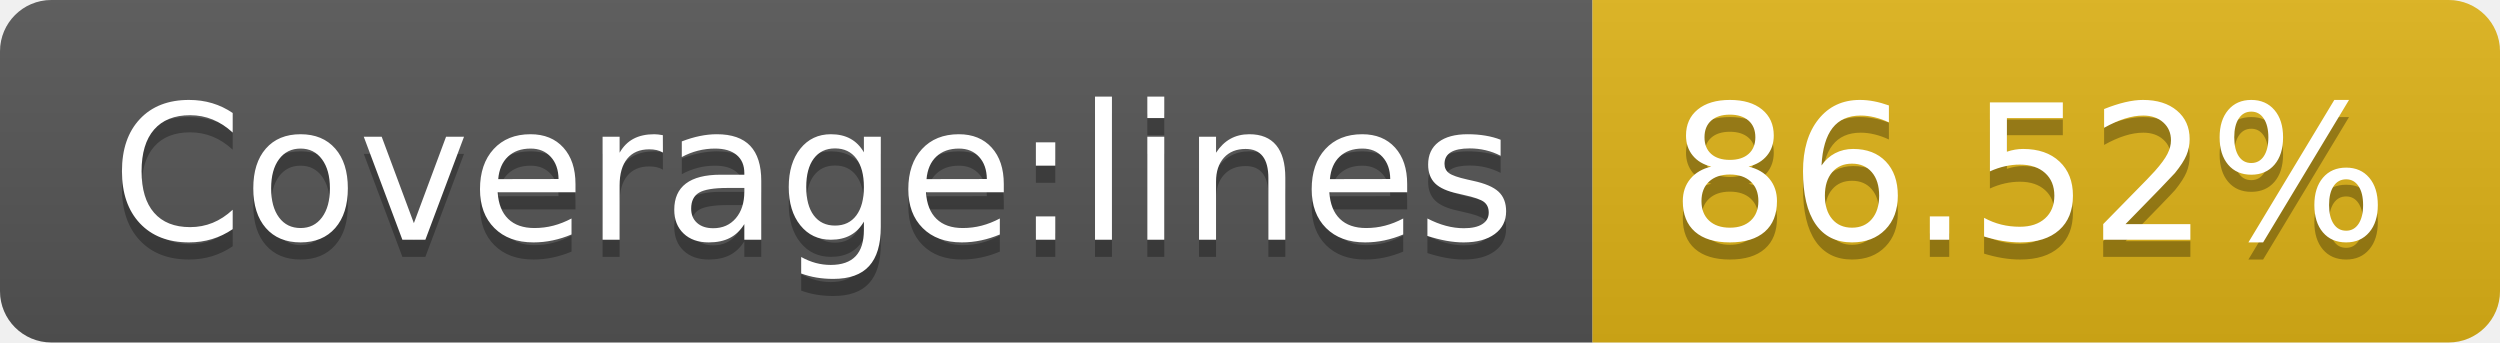
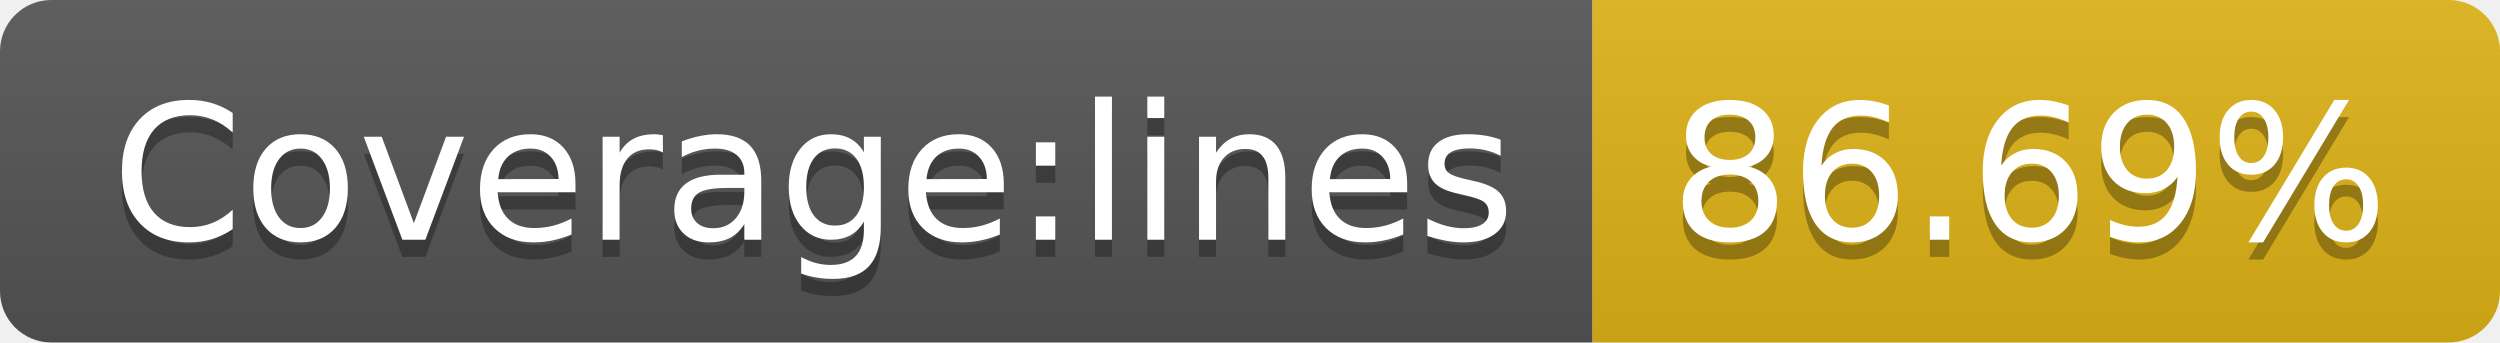
- <svg xmlns="http://www.w3.org/2000/svg" width="146" height="20" role="img" aria-label="Coverage:lines: 86.52%">
+ <svg xmlns="http://www.w3.org/2000/svg" width="146" height="20" role="img" aria-label="Coverage:lines: 86.69%">
  <linearGradient id="s" x2="0" y2="100%">
    <stop offset="0" stop-color="#bbb" stop-opacity=".1" />
    <stop offset="1" stop-opacity=".1" />
  </linearGradient>
  <clipPath id="r">
    <rect width="146" height="20" rx="3" fill="#fff" />
  </clipPath>
  <g clip-path="url(#r)">
    <rect width="93" height="20" fill="#555" />
    <rect x="93" width="53" height="20" fill="#dfb317" />
    <rect width="146" height="20" fill="url(#s)" />
  </g>
  <g fill="#fff" text-anchor="middle" font-family="Verdana,Geneva,DejaVu Sans,sans-serif" text-rendering="geometricPrecision" font-size="110">
    <text aria-hidden="true" x="475" y="150" fill="#010101" fill-opacity=".3" transform="scale(.1)" textLength="830">Coverage:lines</text>
    <text x="475" y="140" transform="scale(.1)" fill="#fff" textLength="830">Coverage:lines</text>
-     <text aria-hidden="true" x="1185" y="150" fill="#010101" fill-opacity=".3" transform="scale(.1)" textLength="430">86.52%</text>
-     <text x="1185" y="140" transform="scale(.1)" fill="#fff" textLength="430">86.52%</text>
+     <text aria-hidden="true" x="1185" y="150" fill="#010101" fill-opacity=".3" transform="scale(.1)" textLength="430">86.69%</text>
+     <text x="1185" y="140" transform="scale(.1)" fill="#fff" textLength="430">86.69%</text>
  </g>
</svg>
